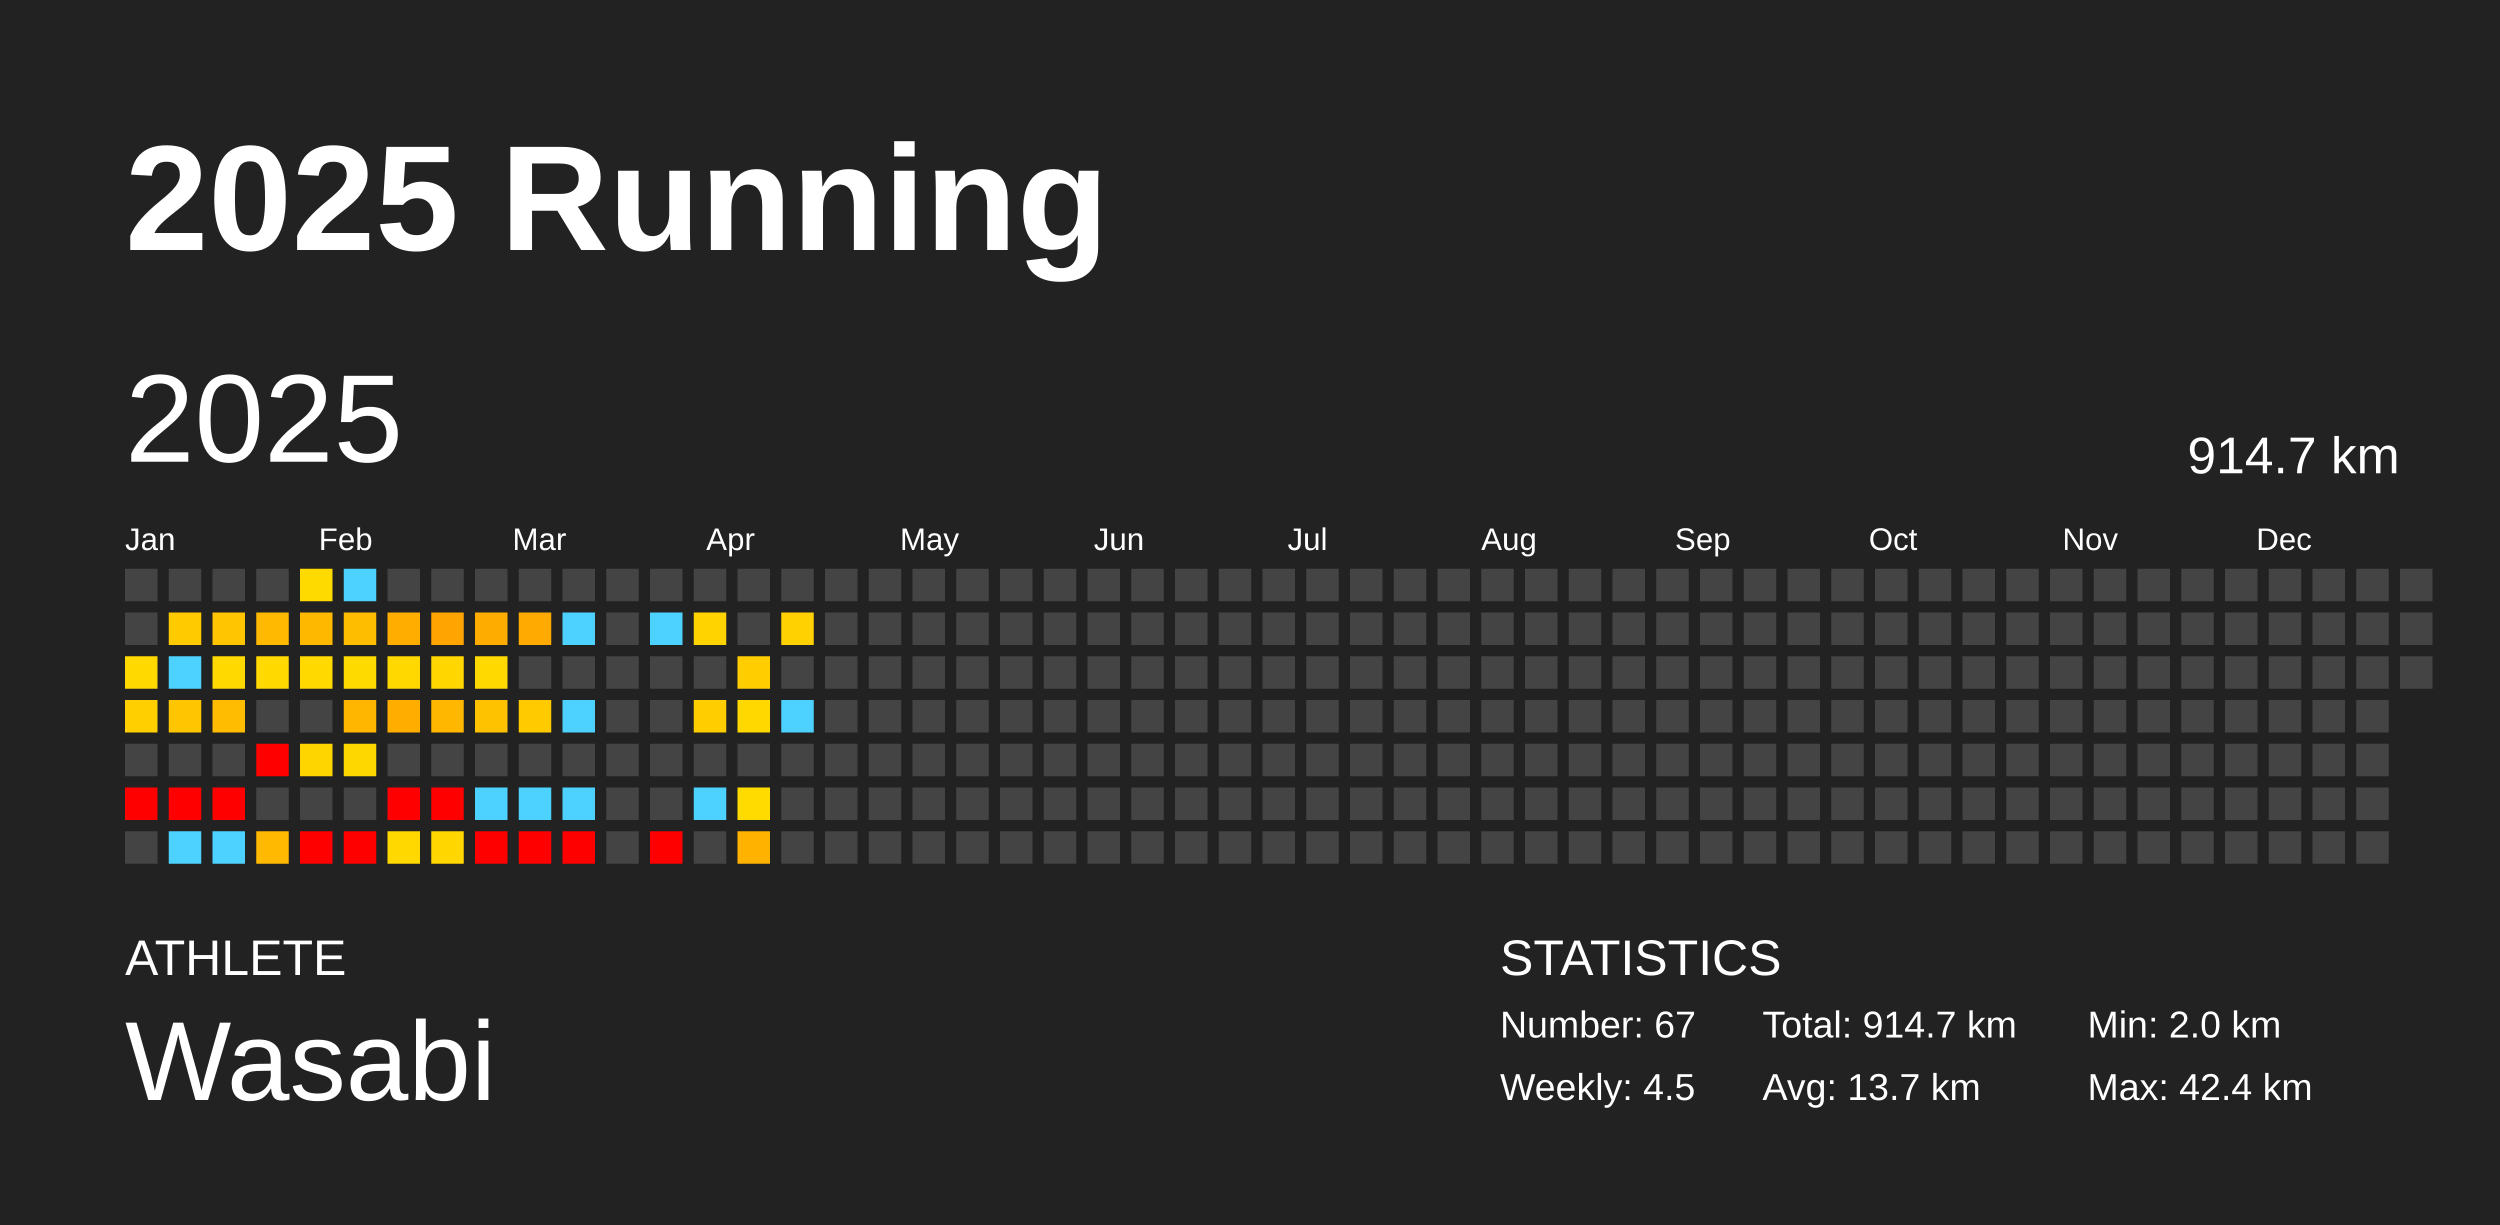
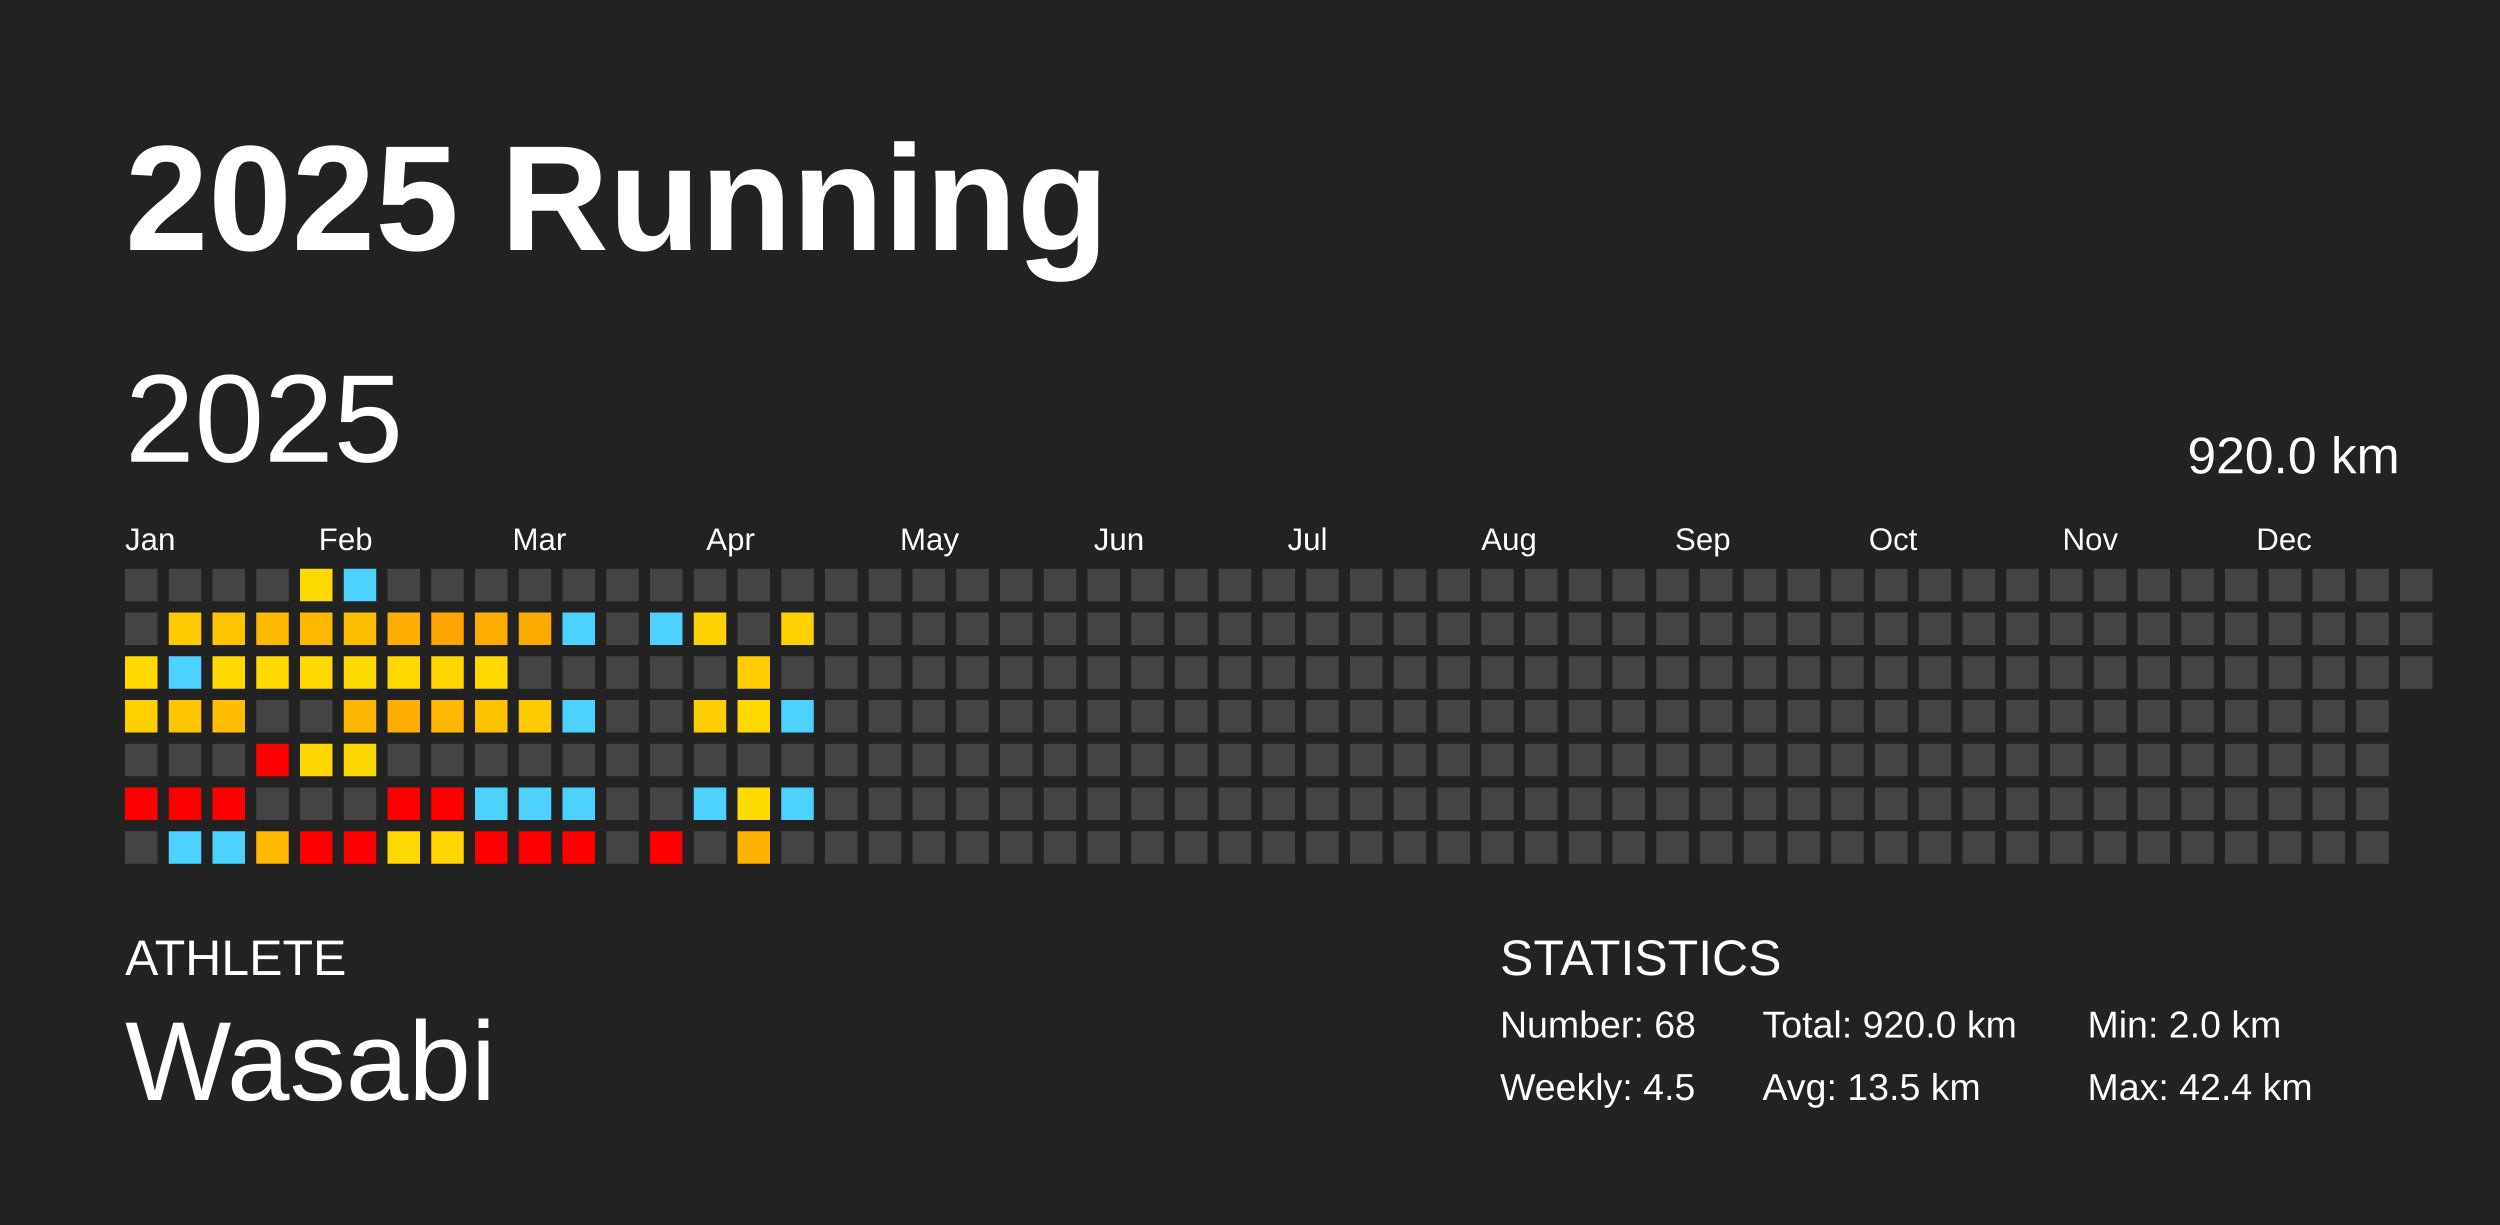
<svg xmlns="http://www.w3.org/2000/svg" baseProfile="full" height="98mm" version="1.1" viewBox="0,0,200,98" width="200mm">
  <defs />
  <rect fill="#222222" height="98" width="200" x="0" y="0" />
  <text fill="#FFFFFF" style="font-size:12px; font-family:Arial; font-weight:bold;" x="10" y="20">2025 Running</text>
  <text fill="#FFFFFF" style="font-size:4px; font-family:Arial" x="10" y="78">ATHLETE</text>
  <text fill="#FFFFFF" style="font-size:9px; font-family:Arial" x="10" y="88">Wasabi</text>
  <text fill="#FFFFFF" style="font-size:4px; font-family:Arial" x="120" y="78">STATISTICS</text>
-   <text fill="#FFFFFF" style="font-size:3px; font-family:Arial" x="120" y="83">Number: 67</text>
+   <text fill="#FFFFFF" style="font-size:3px; font-family:Arial" x="120" y="83">Number: 68</text>
  <text fill="#FFFFFF" style="font-size:3px; font-family:Arial" x="120" y="88">Weekly: 4.5</text>
-   <text fill="#FFFFFF" style="font-size:3px; font-family:Arial" x="141" y="83">Total: 914.7 km</text>
-   <text fill="#FFFFFF" style="font-size:3px; font-family:Arial" x="141" y="88">Avg: 13.7 km</text>
+   <text fill="#FFFFFF" style="font-size:3px; font-family:Arial" x="141" y="83">Total: 920.0 km</text>
+   <text fill="#FFFFFF" style="font-size:3px; font-family:Arial" x="141" y="88">Avg: 13.5 km</text>
  <text fill="#FFFFFF" style="font-size:3px; font-family:Arial" x="167" y="83">Min: 2.0 km</text>
  <text fill="#FFFFFF" style="font-size:3px; font-family:Arial" x="167" y="88">Max: 42.4 km</text>
  <text dominant-baseline="hanging" fill="#FFFFFF" style="font-size:10.0px; font-family:Arial;" x="10" y="30">2025</text>
-   <text dominant-baseline="hanging" fill="#FFFFFF" style="font-size:4.125px; font-family:Arial;" x="175" y="35">914.7 km</text>
+   <text dominant-baseline="hanging" fill="#FFFFFF" style="font-size:4.125px; font-family:Arial;" x="175" y="35">920.0 km</text>
  <text fill="#FFFFFF" style="font-size:2.5px; font-family:Arial" x="10.0" y="44">Jan</text>
  <text fill="#FFFFFF" style="font-size:2.5px; font-family:Arial" x="25.5" y="44">Feb</text>
  <text fill="#FFFFFF" style="font-size:2.5px; font-family:Arial" x="41.0" y="44">Mar</text>
  <text fill="#FFFFFF" style="font-size:2.5px; font-family:Arial" x="56.5" y="44">Apr</text>
  <text fill="#FFFFFF" style="font-size:2.5px; font-family:Arial" x="72.0" y="44">May</text>
  <text fill="#FFFFFF" style="font-size:2.5px; font-family:Arial" x="87.5" y="44">Jun</text>
  <text fill="#FFFFFF" style="font-size:2.5px; font-family:Arial" x="103.0" y="44">Jul</text>
  <text fill="#FFFFFF" style="font-size:2.5px; font-family:Arial" x="118.5" y="44">Aug</text>
  <text fill="#FFFFFF" style="font-size:2.5px; font-family:Arial" x="134.0" y="44">Sep</text>
  <text fill="#FFFFFF" style="font-size:2.5px; font-family:Arial" x="149.5" y="44">Oct</text>
  <text fill="#FFFFFF" style="font-size:2.5px; font-family:Arial" x="165.0" y="44">Nov</text>
  <text fill="#FFFFFF" style="font-size:2.5px; font-family:Arial" x="180.5" y="44">Dec</text>
  <rect fill="#444444" height="2.6" width="2.6" x="10.0" y="45.5" />
  <rect fill="#444444" height="2.6" width="2.6" x="10.0" y="49.0" />
  <rect fill="#ffd900" height="2.6" width="2.6" x="10.0" y="52.5" />
  <rect fill="#ffcf00" height="2.6" width="2.6" x="10.0" y="56.0" />
  <rect fill="#444444" height="2.6" width="2.6" x="10.0" y="59.5" />
  <rect fill="red" height="2.6" width="2.6" x="10.0" y="63.0" />
  <rect fill="#444444" height="2.6" width="2.6" x="10.0" y="66.5" />
  <rect fill="#444444" height="2.6" width="2.6" x="13.5" y="45.5" />
  <rect fill="#ffca00" height="2.6" width="2.6" x="13.5" y="49.0" />
  <rect fill="#4dd2ff" height="2.6" width="2.6" x="13.5" y="52.5" />
  <rect fill="#ffc500" height="2.6" width="2.6" x="13.5" y="56.0" />
  <rect fill="#444444" height="2.6" width="2.6" x="13.5" y="59.5" />
  <rect fill="red" height="2.6" width="2.6" x="13.5" y="63.0" />
  <rect fill="#4dd2ff" height="2.6" width="2.6" x="13.5" y="66.5" />
  <rect fill="#444444" height="2.6" width="2.6" x="17.0" y="45.5" />
  <rect fill="#ffc500" height="2.6" width="2.6" x="17.0" y="49.0" />
  <rect fill="#ffd900" height="2.6" width="2.6" x="17.0" y="52.5" />
  <rect fill="#ffbc00" height="2.6" width="2.6" x="17.0" y="56.0" />
  <rect fill="#444444" height="2.6" width="2.6" x="17.0" y="59.5" />
  <rect fill="red" height="2.6" width="2.6" x="17.0" y="63.0" />
  <rect fill="#4dd2ff" height="2.6" width="2.6" x="17.0" y="66.5" />
  <rect fill="#444444" height="2.6" width="2.6" x="20.5" y="45.5" />
  <rect fill="#ffb900" height="2.6" width="2.6" x="20.5" y="49.0" />
  <rect fill="#ffd900" height="2.6" width="2.6" x="20.5" y="52.5" />
  <rect fill="#444444" height="2.6" width="2.6" x="20.5" y="56.0" />
  <rect fill="red" height="2.6" width="2.6" x="20.5" y="59.5" />
  <rect fill="#444444" height="2.6" width="2.6" x="20.5" y="63.0" />
  <rect fill="#ffb900" height="2.6" width="2.6" x="20.5" y="66.5" />
  <rect fill="#ffda00" height="2.6" width="2.6" x="24.0" y="45.5" />
  <rect fill="#ffb800" height="2.6" width="2.6" x="24.0" y="49.0" />
  <rect fill="#ffd900" height="2.6" width="2.6" x="24.0" y="52.5" />
  <rect fill="#444444" height="2.6" width="2.6" x="24.0" y="56.0" />
  <rect fill="#ffd500" height="2.6" width="2.6" x="24.0" y="59.5" />
  <rect fill="#444444" height="2.6" width="2.6" x="24.0" y="63.0" />
  <rect fill="red" height="2.6" width="2.6" x="24.0" y="66.5" />
  <rect fill="#4dd2ff" height="2.6" width="2.6" x="27.5" y="45.5" />
  <rect fill="#ffbd00" height="2.6" width="2.6" x="27.5" y="49.0" />
  <rect fill="#ffda00" height="2.6" width="2.6" x="27.5" y="52.5" />
  <rect fill="#ffb600" height="2.6" width="2.6" x="27.5" y="56.0" />
  <rect fill="#ffd700" height="2.6" width="2.6" x="27.5" y="59.5" />
  <rect fill="#444444" height="2.6" width="2.6" x="27.5" y="63.0" />
  <rect fill="red" height="2.6" width="2.6" x="27.5" y="66.5" />
  <rect fill="#444444" height="2.6" width="2.6" x="31.0" y="45.5" />
  <rect fill="#ffae00" height="2.6" width="2.6" x="31.0" y="49.0" />
  <rect fill="#ffd800" height="2.6" width="2.6" x="31.0" y="52.5" />
  <rect fill="#ffae00" height="2.6" width="2.6" x="31.0" y="56.0" />
  <rect fill="#444444" height="2.6" width="2.6" x="31.0" y="59.5" />
  <rect fill="red" height="2.6" width="2.6" x="31.0" y="63.0" />
  <rect fill="#ffd800" height="2.6" width="2.6" x="31.0" y="66.5" />
  <rect fill="#444444" height="2.6" width="2.6" x="34.5" y="45.5" />
  <rect fill="#ffa400" height="2.6" width="2.6" x="34.5" y="49.0" />
  <rect fill="#ffd600" height="2.6" width="2.6" x="34.5" y="52.5" />
  <rect fill="#ffb700" height="2.6" width="2.6" x="34.5" y="56.0" />
  <rect fill="#444444" height="2.6" width="2.6" x="34.5" y="59.5" />
  <rect fill="red" height="2.6" width="2.6" x="34.5" y="63.0" />
  <rect fill="#ffd600" height="2.6" width="2.6" x="34.5" y="66.5" />
  <rect fill="#444444" height="2.6" width="2.6" x="38.0" y="45.5" />
  <rect fill="#ffac00" height="2.6" width="2.6" x="38.0" y="49.0" />
  <rect fill="#ffd900" height="2.6" width="2.6" x="38.0" y="52.5" />
  <rect fill="#ffc200" height="2.6" width="2.6" x="38.0" y="56.0" />
  <rect fill="#444444" height="2.6" width="2.6" x="38.0" y="59.5" />
  <rect fill="#4dd2ff" height="2.6" width="2.6" x="38.0" y="63.0" />
  <rect fill="red" height="2.6" width="2.6" x="38.0" y="66.5" />
  <rect fill="#444444" height="2.6" width="2.6" x="41.5" y="45.5" />
  <rect fill="#ffaa00" height="2.6" width="2.6" x="41.5" y="49.0" />
  <rect fill="#444444" height="2.6" width="2.6" x="41.5" y="52.5" />
  <rect fill="#ffcb00" height="2.6" width="2.6" x="41.5" y="56.0" />
  <rect fill="#444444" height="2.6" width="2.6" x="41.5" y="59.5" />
  <rect fill="#4dd2ff" height="2.6" width="2.6" x="41.5" y="63.0" />
  <rect fill="red" height="2.6" width="2.6" x="41.5" y="66.5" />
  <rect fill="#444444" height="2.6" width="2.6" x="45.0" y="45.5" />
  <rect fill="#4dd2ff" height="2.6" width="2.6" x="45.0" y="49.0" />
  <rect fill="#444444" height="2.6" width="2.6" x="45.0" y="52.5" />
  <rect fill="#4dd2ff" height="2.6" width="2.6" x="45.0" y="56.0" />
  <rect fill="#444444" height="2.6" width="2.6" x="45.0" y="59.5" />
  <rect fill="#4dd2ff" height="2.6" width="2.6" x="45.0" y="63.0" />
  <rect fill="red" height="2.6" width="2.6" x="45.0" y="66.5" />
  <rect fill="#444444" height="2.6" width="2.6" x="48.5" y="45.5" />
  <rect fill="#444444" height="2.6" width="2.6" x="48.5" y="49.0" />
  <rect fill="#444444" height="2.6" width="2.6" x="48.5" y="52.5" />
  <rect fill="#444444" height="2.6" width="2.6" x="48.5" y="56.0" />
  <rect fill="#444444" height="2.6" width="2.6" x="48.5" y="59.5" />
  <rect fill="#444444" height="2.6" width="2.6" x="48.5" y="63.0" />
  <rect fill="#444444" height="2.6" width="2.6" x="48.5" y="66.5" />
  <rect fill="#444444" height="2.6" width="2.6" x="52.0" y="45.5" />
  <rect fill="#4dd2ff" height="2.6" width="2.6" x="52.0" y="49.0" />
  <rect fill="#444444" height="2.6" width="2.6" x="52.0" y="52.5" />
  <rect fill="#444444" height="2.6" width="2.6" x="52.0" y="56.0" />
  <rect fill="#444444" height="2.6" width="2.6" x="52.0" y="59.5" />
  <rect fill="#444444" height="2.6" width="2.6" x="52.0" y="63.0" />
  <rect fill="red" height="2.6" width="2.6" x="52.0" y="66.5" />
  <rect fill="#444444" height="2.6" width="2.6" x="55.5" y="45.5" />
  <rect fill="#ffd300" height="2.6" width="2.6" x="55.5" y="49.0" />
  <rect fill="#444444" height="2.6" width="2.6" x="55.5" y="52.5" />
  <rect fill="#ffcd00" height="2.6" width="2.6" x="55.5" y="56.0" />
  <rect fill="#444444" height="2.6" width="2.6" x="55.5" y="59.5" />
  <rect fill="#4dd2ff" height="2.6" width="2.6" x="55.5" y="63.0" />
  <rect fill="#444444" height="2.6" width="2.6" x="55.5" y="66.5" />
  <rect fill="#444444" height="2.6" width="2.6" x="59.0" y="45.5" />
  <rect fill="#444444" height="2.6" width="2.6" x="59.0" y="49.0" />
  <rect fill="#ffcd00" height="2.6" width="2.6" x="59.0" y="52.5" />
  <rect fill="#ffd800" height="2.6" width="2.6" x="59.0" y="56.0" />
  <rect fill="#444444" height="2.6" width="2.6" x="59.0" y="59.5" />
  <rect fill="#ffdb00" height="2.6" width="2.6" x="59.0" y="63.0" />
  <rect fill="#ffb200" height="2.6" width="2.6" x="59.0" y="66.5" />
  <rect fill="#444444" height="2.6" width="2.6" x="62.5" y="45.5" />
  <rect fill="#ffd100" height="2.6" width="2.6" x="62.5" y="49.0" />
  <rect fill="#444444" height="2.6" width="2.6" x="62.5" y="52.5" />
  <rect fill="#4dd2ff" height="2.6" width="2.6" x="62.5" y="56.0" />
  <rect fill="#444444" height="2.6" width="2.6" x="62.5" y="59.5" />
-   <rect fill="#444444" height="2.6" width="2.6" x="62.5" y="63.0" />
+   <rect fill="#4dd2ff" height="2.6" width="2.6" x="62.5" y="63.0" />
  <rect fill="#444444" height="2.6" width="2.6" x="62.5" y="66.5" />
  <rect fill="#444444" height="2.6" width="2.6" x="66.0" y="45.5" />
  <rect fill="#444444" height="2.6" width="2.6" x="66.0" y="49.0" />
  <rect fill="#444444" height="2.6" width="2.6" x="66.0" y="52.5" />
  <rect fill="#444444" height="2.6" width="2.6" x="66.0" y="56.0" />
  <rect fill="#444444" height="2.6" width="2.6" x="66.0" y="59.5" />
  <rect fill="#444444" height="2.6" width="2.6" x="66.0" y="63.0" />
  <rect fill="#444444" height="2.6" width="2.6" x="66.0" y="66.5" />
  <rect fill="#444444" height="2.6" width="2.6" x="69.5" y="45.5" />
  <rect fill="#444444" height="2.6" width="2.6" x="69.5" y="49.0" />
  <rect fill="#444444" height="2.6" width="2.6" x="69.5" y="52.5" />
  <rect fill="#444444" height="2.6" width="2.6" x="69.5" y="56.0" />
  <rect fill="#444444" height="2.6" width="2.6" x="69.5" y="59.5" />
  <rect fill="#444444" height="2.6" width="2.6" x="69.5" y="63.0" />
  <rect fill="#444444" height="2.6" width="2.6" x="69.5" y="66.5" />
  <rect fill="#444444" height="2.6" width="2.6" x="73.0" y="45.5" />
  <rect fill="#444444" height="2.6" width="2.6" x="73.0" y="49.0" />
  <rect fill="#444444" height="2.6" width="2.6" x="73.0" y="52.5" />
  <rect fill="#444444" height="2.6" width="2.6" x="73.0" y="56.0" />
  <rect fill="#444444" height="2.6" width="2.6" x="73.0" y="59.5" />
  <rect fill="#444444" height="2.6" width="2.6" x="73.0" y="63.0" />
  <rect fill="#444444" height="2.6" width="2.6" x="73.0" y="66.5" />
  <rect fill="#444444" height="2.6" width="2.6" x="76.5" y="45.5" />
  <rect fill="#444444" height="2.6" width="2.6" x="76.5" y="49.0" />
  <rect fill="#444444" height="2.6" width="2.6" x="76.5" y="52.5" />
  <rect fill="#444444" height="2.6" width="2.6" x="76.5" y="56.0" />
  <rect fill="#444444" height="2.6" width="2.6" x="76.5" y="59.5" />
  <rect fill="#444444" height="2.6" width="2.6" x="76.5" y="63.0" />
  <rect fill="#444444" height="2.6" width="2.6" x="76.5" y="66.5" />
  <rect fill="#444444" height="2.6" width="2.6" x="80.0" y="45.5" />
  <rect fill="#444444" height="2.6" width="2.6" x="80.0" y="49.0" />
  <rect fill="#444444" height="2.6" width="2.6" x="80.0" y="52.5" />
  <rect fill="#444444" height="2.6" width="2.6" x="80.0" y="56.0" />
  <rect fill="#444444" height="2.6" width="2.6" x="80.0" y="59.5" />
  <rect fill="#444444" height="2.6" width="2.6" x="80.0" y="63.0" />
  <rect fill="#444444" height="2.6" width="2.6" x="80.0" y="66.5" />
  <rect fill="#444444" height="2.6" width="2.6" x="83.5" y="45.5" />
  <rect fill="#444444" height="2.6" width="2.6" x="83.5" y="49.0" />
  <rect fill="#444444" height="2.6" width="2.6" x="83.5" y="52.5" />
  <rect fill="#444444" height="2.6" width="2.6" x="83.5" y="56.0" />
  <rect fill="#444444" height="2.6" width="2.6" x="83.5" y="59.5" />
  <rect fill="#444444" height="2.6" width="2.6" x="83.5" y="63.0" />
  <rect fill="#444444" height="2.6" width="2.6" x="83.5" y="66.5" />
  <rect fill="#444444" height="2.6" width="2.6" x="87.0" y="45.5" />
  <rect fill="#444444" height="2.6" width="2.6" x="87.0" y="49.0" />
  <rect fill="#444444" height="2.6" width="2.6" x="87.0" y="52.5" />
  <rect fill="#444444" height="2.6" width="2.6" x="87.0" y="56.0" />
  <rect fill="#444444" height="2.6" width="2.6" x="87.0" y="59.5" />
  <rect fill="#444444" height="2.6" width="2.6" x="87.0" y="63.0" />
  <rect fill="#444444" height="2.6" width="2.6" x="87.0" y="66.5" />
  <rect fill="#444444" height="2.6" width="2.6" x="90.5" y="45.5" />
  <rect fill="#444444" height="2.6" width="2.6" x="90.5" y="49.0" />
  <rect fill="#444444" height="2.6" width="2.6" x="90.5" y="52.5" />
  <rect fill="#444444" height="2.6" width="2.6" x="90.5" y="56.0" />
  <rect fill="#444444" height="2.6" width="2.6" x="90.5" y="59.5" />
  <rect fill="#444444" height="2.6" width="2.6" x="90.5" y="63.0" />
  <rect fill="#444444" height="2.6" width="2.6" x="90.5" y="66.5" />
  <rect fill="#444444" height="2.6" width="2.6" x="94.0" y="45.5" />
  <rect fill="#444444" height="2.6" width="2.6" x="94.0" y="49.0" />
  <rect fill="#444444" height="2.6" width="2.6" x="94.0" y="52.5" />
  <rect fill="#444444" height="2.6" width="2.6" x="94.0" y="56.0" />
  <rect fill="#444444" height="2.6" width="2.6" x="94.0" y="59.5" />
  <rect fill="#444444" height="2.6" width="2.6" x="94.0" y="63.0" />
  <rect fill="#444444" height="2.6" width="2.6" x="94.0" y="66.5" />
  <rect fill="#444444" height="2.6" width="2.6" x="97.5" y="45.5" />
  <rect fill="#444444" height="2.6" width="2.6" x="97.5" y="49.0" />
  <rect fill="#444444" height="2.6" width="2.6" x="97.5" y="52.5" />
  <rect fill="#444444" height="2.6" width="2.6" x="97.5" y="56.0" />
  <rect fill="#444444" height="2.6" width="2.6" x="97.5" y="59.5" />
  <rect fill="#444444" height="2.6" width="2.6" x="97.5" y="63.0" />
  <rect fill="#444444" height="2.6" width="2.6" x="97.5" y="66.5" />
  <rect fill="#444444" height="2.6" width="2.6" x="101.0" y="45.5" />
  <rect fill="#444444" height="2.6" width="2.6" x="101.0" y="49.0" />
  <rect fill="#444444" height="2.6" width="2.6" x="101.0" y="52.5" />
  <rect fill="#444444" height="2.6" width="2.6" x="101.0" y="56.0" />
  <rect fill="#444444" height="2.6" width="2.6" x="101.0" y="59.5" />
  <rect fill="#444444" height="2.6" width="2.6" x="101.0" y="63.0" />
  <rect fill="#444444" height="2.6" width="2.6" x="101.0" y="66.5" />
  <rect fill="#444444" height="2.6" width="2.6" x="104.5" y="45.5" />
  <rect fill="#444444" height="2.6" width="2.6" x="104.5" y="49.0" />
  <rect fill="#444444" height="2.6" width="2.6" x="104.5" y="52.5" />
  <rect fill="#444444" height="2.6" width="2.6" x="104.5" y="56.0" />
  <rect fill="#444444" height="2.6" width="2.6" x="104.5" y="59.5" />
  <rect fill="#444444" height="2.6" width="2.6" x="104.5" y="63.0" />
  <rect fill="#444444" height="2.6" width="2.6" x="104.5" y="66.5" />
  <rect fill="#444444" height="2.6" width="2.6" x="108.0" y="45.5" />
  <rect fill="#444444" height="2.6" width="2.6" x="108.0" y="49.0" />
  <rect fill="#444444" height="2.6" width="2.6" x="108.0" y="52.5" />
  <rect fill="#444444" height="2.6" width="2.6" x="108.0" y="56.0" />
  <rect fill="#444444" height="2.6" width="2.6" x="108.0" y="59.5" />
  <rect fill="#444444" height="2.6" width="2.6" x="108.0" y="63.0" />
  <rect fill="#444444" height="2.6" width="2.6" x="108.0" y="66.5" />
  <rect fill="#444444" height="2.6" width="2.6" x="111.5" y="45.5" />
  <rect fill="#444444" height="2.6" width="2.6" x="111.5" y="49.0" />
  <rect fill="#444444" height="2.6" width="2.6" x="111.5" y="52.5" />
  <rect fill="#444444" height="2.6" width="2.6" x="111.5" y="56.0" />
  <rect fill="#444444" height="2.6" width="2.6" x="111.5" y="59.5" />
  <rect fill="#444444" height="2.6" width="2.6" x="111.5" y="63.0" />
  <rect fill="#444444" height="2.6" width="2.6" x="111.5" y="66.5" />
  <rect fill="#444444" height="2.6" width="2.6" x="115.0" y="45.5" />
  <rect fill="#444444" height="2.6" width="2.6" x="115.0" y="49.0" />
  <rect fill="#444444" height="2.6" width="2.6" x="115.0" y="52.5" />
  <rect fill="#444444" height="2.6" width="2.6" x="115.0" y="56.0" />
  <rect fill="#444444" height="2.6" width="2.6" x="115.0" y="59.5" />
  <rect fill="#444444" height="2.6" width="2.6" x="115.0" y="63.0" />
  <rect fill="#444444" height="2.6" width="2.6" x="115.0" y="66.5" />
  <rect fill="#444444" height="2.6" width="2.6" x="118.5" y="45.5" />
  <rect fill="#444444" height="2.6" width="2.6" x="118.5" y="49.0" />
  <rect fill="#444444" height="2.6" width="2.6" x="118.5" y="52.5" />
  <rect fill="#444444" height="2.6" width="2.6" x="118.5" y="56.0" />
  <rect fill="#444444" height="2.6" width="2.6" x="118.5" y="59.5" />
  <rect fill="#444444" height="2.6" width="2.6" x="118.5" y="63.0" />
  <rect fill="#444444" height="2.6" width="2.6" x="118.5" y="66.5" />
  <rect fill="#444444" height="2.6" width="2.6" x="122.0" y="45.5" />
  <rect fill="#444444" height="2.6" width="2.6" x="122.0" y="49.0" />
  <rect fill="#444444" height="2.6" width="2.6" x="122.0" y="52.5" />
  <rect fill="#444444" height="2.6" width="2.6" x="122.0" y="56.0" />
  <rect fill="#444444" height="2.6" width="2.6" x="122.0" y="59.5" />
  <rect fill="#444444" height="2.6" width="2.6" x="122.0" y="63.0" />
  <rect fill="#444444" height="2.6" width="2.6" x="122.0" y="66.5" />
  <rect fill="#444444" height="2.6" width="2.6" x="125.5" y="45.5" />
  <rect fill="#444444" height="2.6" width="2.6" x="125.5" y="49.0" />
  <rect fill="#444444" height="2.6" width="2.6" x="125.5" y="52.5" />
  <rect fill="#444444" height="2.6" width="2.6" x="125.5" y="56.0" />
  <rect fill="#444444" height="2.6" width="2.6" x="125.5" y="59.5" />
  <rect fill="#444444" height="2.6" width="2.6" x="125.5" y="63.0" />
  <rect fill="#444444" height="2.6" width="2.6" x="125.5" y="66.5" />
  <rect fill="#444444" height="2.6" width="2.6" x="129.0" y="45.5" />
  <rect fill="#444444" height="2.6" width="2.6" x="129.0" y="49.0" />
  <rect fill="#444444" height="2.6" width="2.6" x="129.0" y="52.5" />
  <rect fill="#444444" height="2.6" width="2.6" x="129.0" y="56.0" />
  <rect fill="#444444" height="2.6" width="2.6" x="129.0" y="59.5" />
  <rect fill="#444444" height="2.6" width="2.6" x="129.0" y="63.0" />
  <rect fill="#444444" height="2.6" width="2.6" x="129.0" y="66.5" />
  <rect fill="#444444" height="2.6" width="2.6" x="132.5" y="45.5" />
  <rect fill="#444444" height="2.6" width="2.6" x="132.5" y="49.0" />
  <rect fill="#444444" height="2.6" width="2.6" x="132.5" y="52.5" />
  <rect fill="#444444" height="2.6" width="2.6" x="132.5" y="56.0" />
  <rect fill="#444444" height="2.6" width="2.6" x="132.5" y="59.5" />
  <rect fill="#444444" height="2.6" width="2.6" x="132.5" y="63.0" />
  <rect fill="#444444" height="2.6" width="2.6" x="132.5" y="66.5" />
  <rect fill="#444444" height="2.6" width="2.6" x="136.0" y="45.5" />
  <rect fill="#444444" height="2.6" width="2.6" x="136.0" y="49.0" />
  <rect fill="#444444" height="2.6" width="2.6" x="136.0" y="52.5" />
  <rect fill="#444444" height="2.6" width="2.6" x="136.0" y="56.0" />
  <rect fill="#444444" height="2.6" width="2.6" x="136.0" y="59.5" />
  <rect fill="#444444" height="2.6" width="2.6" x="136.0" y="63.0" />
  <rect fill="#444444" height="2.6" width="2.6" x="136.0" y="66.5" />
  <rect fill="#444444" height="2.6" width="2.6" x="139.5" y="45.5" />
  <rect fill="#444444" height="2.6" width="2.6" x="139.5" y="49.0" />
  <rect fill="#444444" height="2.6" width="2.6" x="139.5" y="52.5" />
  <rect fill="#444444" height="2.6" width="2.6" x="139.5" y="56.0" />
  <rect fill="#444444" height="2.6" width="2.6" x="139.5" y="59.5" />
  <rect fill="#444444" height="2.6" width="2.6" x="139.5" y="63.0" />
  <rect fill="#444444" height="2.6" width="2.6" x="139.5" y="66.5" />
  <rect fill="#444444" height="2.6" width="2.6" x="143.0" y="45.5" />
  <rect fill="#444444" height="2.6" width="2.6" x="143.0" y="49.0" />
  <rect fill="#444444" height="2.6" width="2.6" x="143.0" y="52.5" />
  <rect fill="#444444" height="2.6" width="2.6" x="143.0" y="56.0" />
  <rect fill="#444444" height="2.6" width="2.6" x="143.0" y="59.5" />
  <rect fill="#444444" height="2.6" width="2.6" x="143.0" y="63.0" />
  <rect fill="#444444" height="2.6" width="2.6" x="143.0" y="66.5" />
  <rect fill="#444444" height="2.6" width="2.6" x="146.5" y="45.5" />
  <rect fill="#444444" height="2.6" width="2.6" x="146.5" y="49.0" />
  <rect fill="#444444" height="2.6" width="2.6" x="146.5" y="52.5" />
  <rect fill="#444444" height="2.6" width="2.6" x="146.5" y="56.0" />
  <rect fill="#444444" height="2.6" width="2.6" x="146.5" y="59.5" />
  <rect fill="#444444" height="2.6" width="2.6" x="146.5" y="63.0" />
  <rect fill="#444444" height="2.6" width="2.6" x="146.5" y="66.5" />
  <rect fill="#444444" height="2.6" width="2.6" x="150.0" y="45.5" />
  <rect fill="#444444" height="2.6" width="2.6" x="150.0" y="49.0" />
  <rect fill="#444444" height="2.6" width="2.6" x="150.0" y="52.5" />
  <rect fill="#444444" height="2.6" width="2.6" x="150.0" y="56.0" />
  <rect fill="#444444" height="2.6" width="2.6" x="150.0" y="59.5" />
  <rect fill="#444444" height="2.6" width="2.6" x="150.0" y="63.0" />
  <rect fill="#444444" height="2.6" width="2.6" x="150.0" y="66.5" />
  <rect fill="#444444" height="2.6" width="2.6" x="153.5" y="45.5" />
  <rect fill="#444444" height="2.6" width="2.6" x="153.5" y="49.0" />
  <rect fill="#444444" height="2.6" width="2.6" x="153.5" y="52.5" />
  <rect fill="#444444" height="2.6" width="2.6" x="153.5" y="56.0" />
  <rect fill="#444444" height="2.6" width="2.6" x="153.5" y="59.5" />
  <rect fill="#444444" height="2.6" width="2.6" x="153.5" y="63.0" />
  <rect fill="#444444" height="2.6" width="2.6" x="153.5" y="66.5" />
  <rect fill="#444444" height="2.6" width="2.6" x="157.0" y="45.5" />
  <rect fill="#444444" height="2.6" width="2.6" x="157.0" y="49.0" />
  <rect fill="#444444" height="2.6" width="2.6" x="157.0" y="52.5" />
  <rect fill="#444444" height="2.6" width="2.6" x="157.0" y="56.0" />
  <rect fill="#444444" height="2.6" width="2.6" x="157.0" y="59.5" />
  <rect fill="#444444" height="2.6" width="2.6" x="157.0" y="63.0" />
  <rect fill="#444444" height="2.6" width="2.6" x="157.0" y="66.5" />
  <rect fill="#444444" height="2.6" width="2.6" x="160.5" y="45.5" />
  <rect fill="#444444" height="2.6" width="2.6" x="160.5" y="49.0" />
  <rect fill="#444444" height="2.6" width="2.6" x="160.5" y="52.5" />
  <rect fill="#444444" height="2.6" width="2.6" x="160.5" y="56.0" />
  <rect fill="#444444" height="2.6" width="2.6" x="160.5" y="59.5" />
  <rect fill="#444444" height="2.6" width="2.6" x="160.5" y="63.0" />
  <rect fill="#444444" height="2.6" width="2.6" x="160.5" y="66.5" />
  <rect fill="#444444" height="2.6" width="2.6" x="164.0" y="45.5" />
  <rect fill="#444444" height="2.6" width="2.6" x="164.0" y="49.0" />
  <rect fill="#444444" height="2.6" width="2.6" x="164.0" y="52.5" />
  <rect fill="#444444" height="2.6" width="2.6" x="164.0" y="56.0" />
  <rect fill="#444444" height="2.6" width="2.6" x="164.0" y="59.5" />
  <rect fill="#444444" height="2.6" width="2.6" x="164.0" y="63.0" />
  <rect fill="#444444" height="2.6" width="2.6" x="164.0" y="66.5" />
  <rect fill="#444444" height="2.6" width="2.6" x="167.5" y="45.5" />
  <rect fill="#444444" height="2.6" width="2.6" x="167.5" y="49.0" />
  <rect fill="#444444" height="2.6" width="2.6" x="167.5" y="52.5" />
  <rect fill="#444444" height="2.6" width="2.6" x="167.5" y="56.0" />
  <rect fill="#444444" height="2.6" width="2.6" x="167.5" y="59.5" />
  <rect fill="#444444" height="2.6" width="2.6" x="167.5" y="63.0" />
  <rect fill="#444444" height="2.6" width="2.6" x="167.5" y="66.5" />
  <rect fill="#444444" height="2.6" width="2.6" x="171.0" y="45.5" />
  <rect fill="#444444" height="2.6" width="2.6" x="171.0" y="49.0" />
  <rect fill="#444444" height="2.6" width="2.6" x="171.0" y="52.5" />
  <rect fill="#444444" height="2.6" width="2.6" x="171.0" y="56.0" />
  <rect fill="#444444" height="2.6" width="2.6" x="171.0" y="59.5" />
  <rect fill="#444444" height="2.6" width="2.6" x="171.0" y="63.0" />
  <rect fill="#444444" height="2.6" width="2.6" x="171.0" y="66.5" />
  <rect fill="#444444" height="2.6" width="2.6" x="174.5" y="45.5" />
  <rect fill="#444444" height="2.6" width="2.6" x="174.5" y="49.0" />
  <rect fill="#444444" height="2.6" width="2.6" x="174.5" y="52.5" />
  <rect fill="#444444" height="2.6" width="2.6" x="174.5" y="56.0" />
  <rect fill="#444444" height="2.6" width="2.6" x="174.5" y="59.5" />
  <rect fill="#444444" height="2.6" width="2.6" x="174.5" y="63.0" />
  <rect fill="#444444" height="2.6" width="2.6" x="174.5" y="66.5" />
  <rect fill="#444444" height="2.6" width="2.6" x="178.0" y="45.5" />
  <rect fill="#444444" height="2.6" width="2.6" x="178.0" y="49.0" />
  <rect fill="#444444" height="2.6" width="2.6" x="178.0" y="52.5" />
  <rect fill="#444444" height="2.6" width="2.6" x="178.0" y="56.0" />
  <rect fill="#444444" height="2.6" width="2.6" x="178.0" y="59.5" />
  <rect fill="#444444" height="2.6" width="2.6" x="178.0" y="63.0" />
  <rect fill="#444444" height="2.6" width="2.6" x="178.0" y="66.5" />
  <rect fill="#444444" height="2.6" width="2.6" x="181.5" y="45.5" />
  <rect fill="#444444" height="2.6" width="2.6" x="181.5" y="49.0" />
  <rect fill="#444444" height="2.6" width="2.6" x="181.5" y="52.5" />
  <rect fill="#444444" height="2.6" width="2.6" x="181.5" y="56.0" />
  <rect fill="#444444" height="2.6" width="2.6" x="181.5" y="59.5" />
  <rect fill="#444444" height="2.6" width="2.6" x="181.5" y="63.0" />
  <rect fill="#444444" height="2.6" width="2.6" x="181.5" y="66.5" />
  <rect fill="#444444" height="2.6" width="2.6" x="185.0" y="45.5" />
  <rect fill="#444444" height="2.6" width="2.6" x="185.0" y="49.0" />
  <rect fill="#444444" height="2.6" width="2.6" x="185.0" y="52.5" />
  <rect fill="#444444" height="2.6" width="2.6" x="185.0" y="56.0" />
  <rect fill="#444444" height="2.6" width="2.6" x="185.0" y="59.5" />
  <rect fill="#444444" height="2.6" width="2.6" x="185.0" y="63.0" />
  <rect fill="#444444" height="2.6" width="2.6" x="185.0" y="66.5" />
  <rect fill="#444444" height="2.6" width="2.6" x="188.5" y="45.5" />
  <rect fill="#444444" height="2.6" width="2.6" x="188.5" y="49.0" />
  <rect fill="#444444" height="2.6" width="2.6" x="188.5" y="52.5" />
  <rect fill="#444444" height="2.6" width="2.6" x="188.5" y="56.0" />
  <rect fill="#444444" height="2.6" width="2.6" x="188.5" y="59.5" />
  <rect fill="#444444" height="2.6" width="2.6" x="188.5" y="63.0" />
  <rect fill="#444444" height="2.6" width="2.6" x="188.5" y="66.5" />
  <rect fill="#444444" height="2.6" width="2.6" x="192.0" y="45.5" />
  <rect fill="#444444" height="2.6" width="2.6" x="192.0" y="49.0" />
  <rect fill="#444444" height="2.6" width="2.6" x="192.0" y="52.5" />
</svg>
